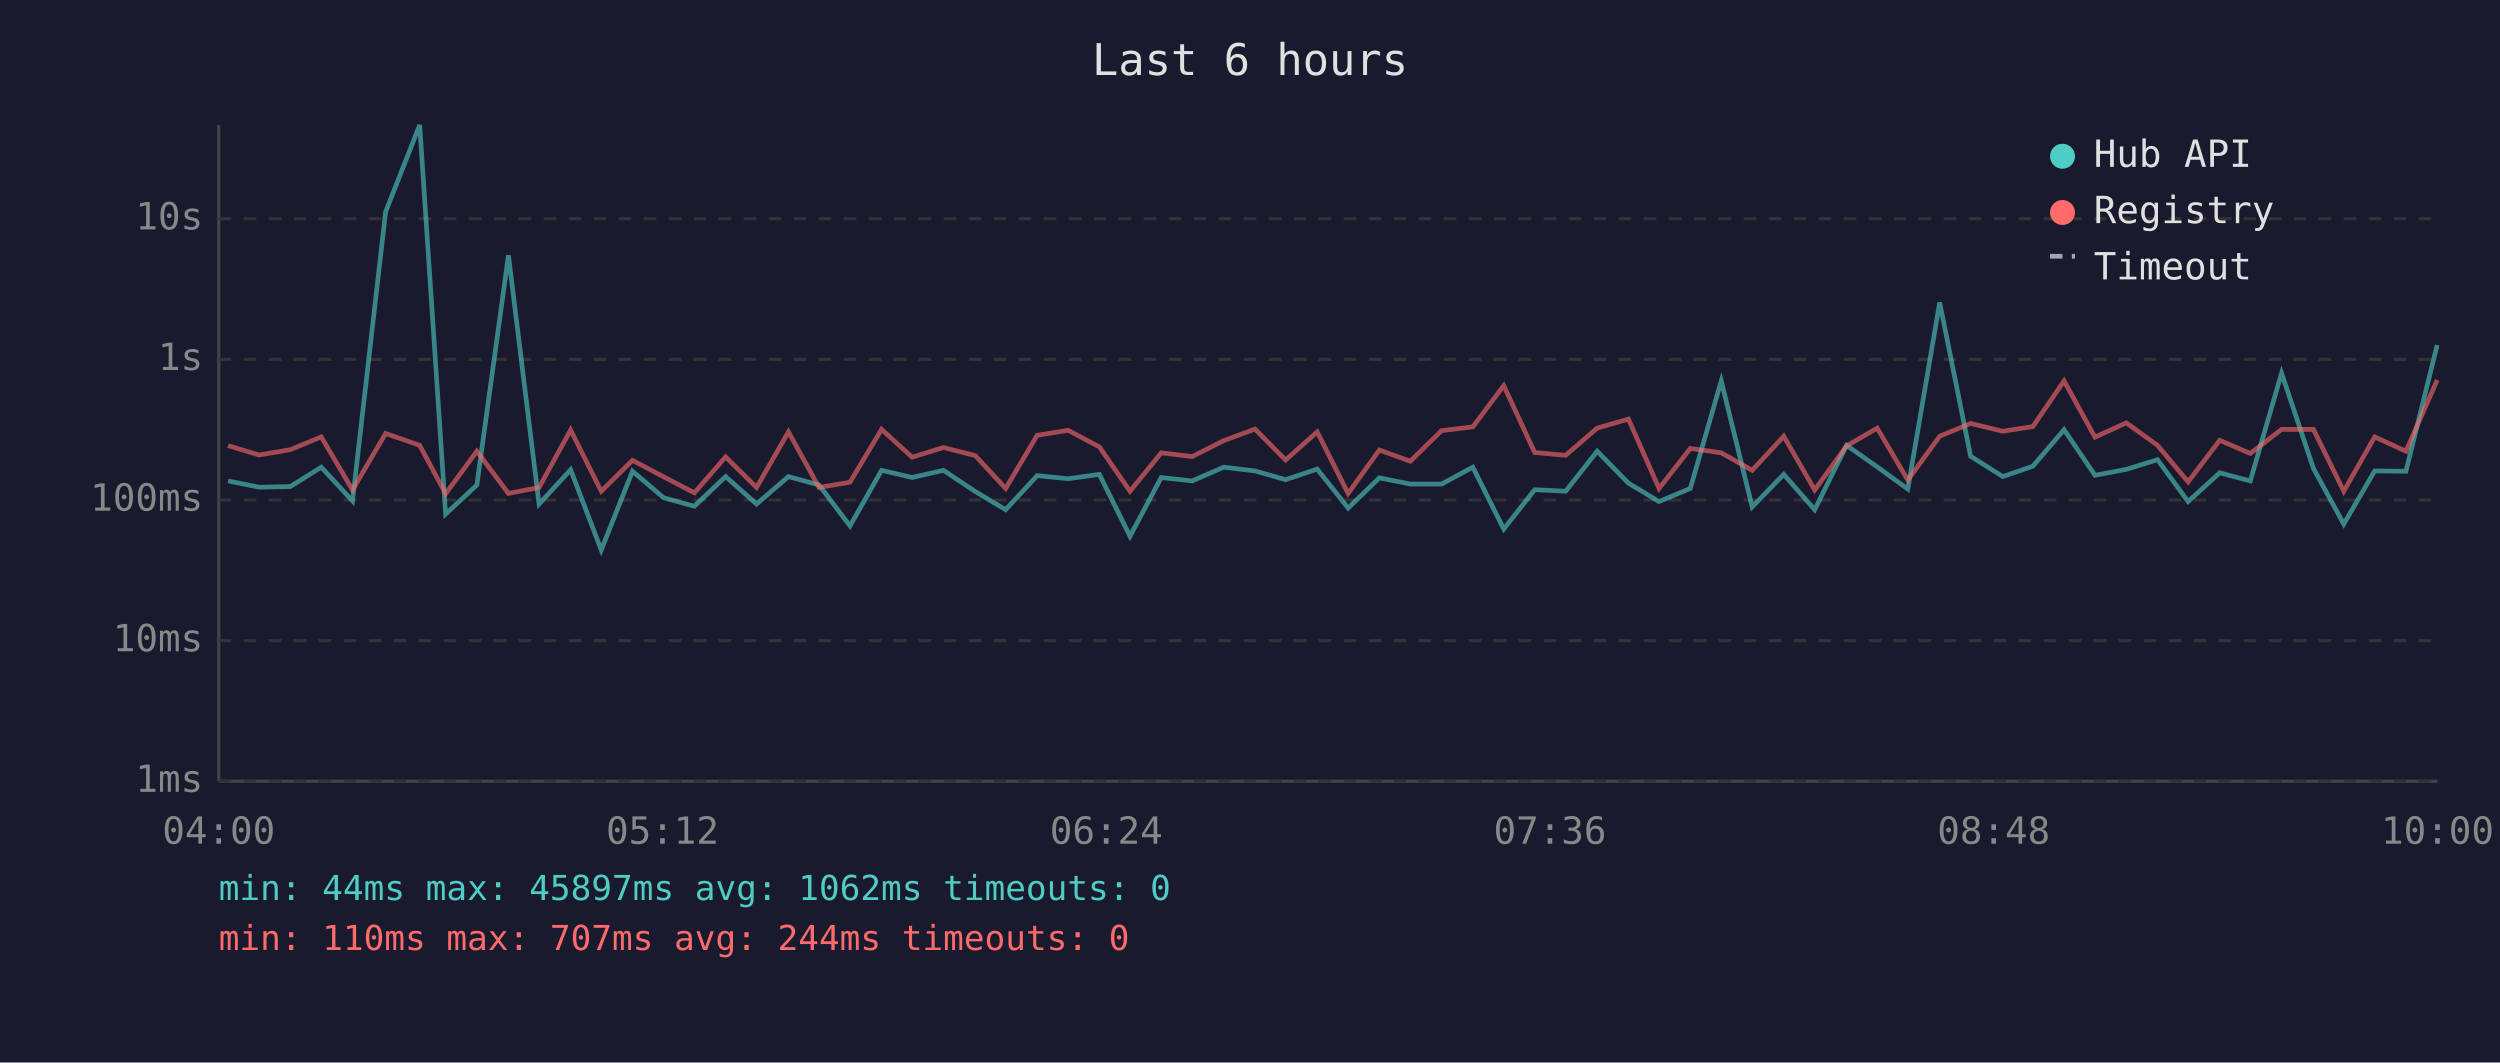
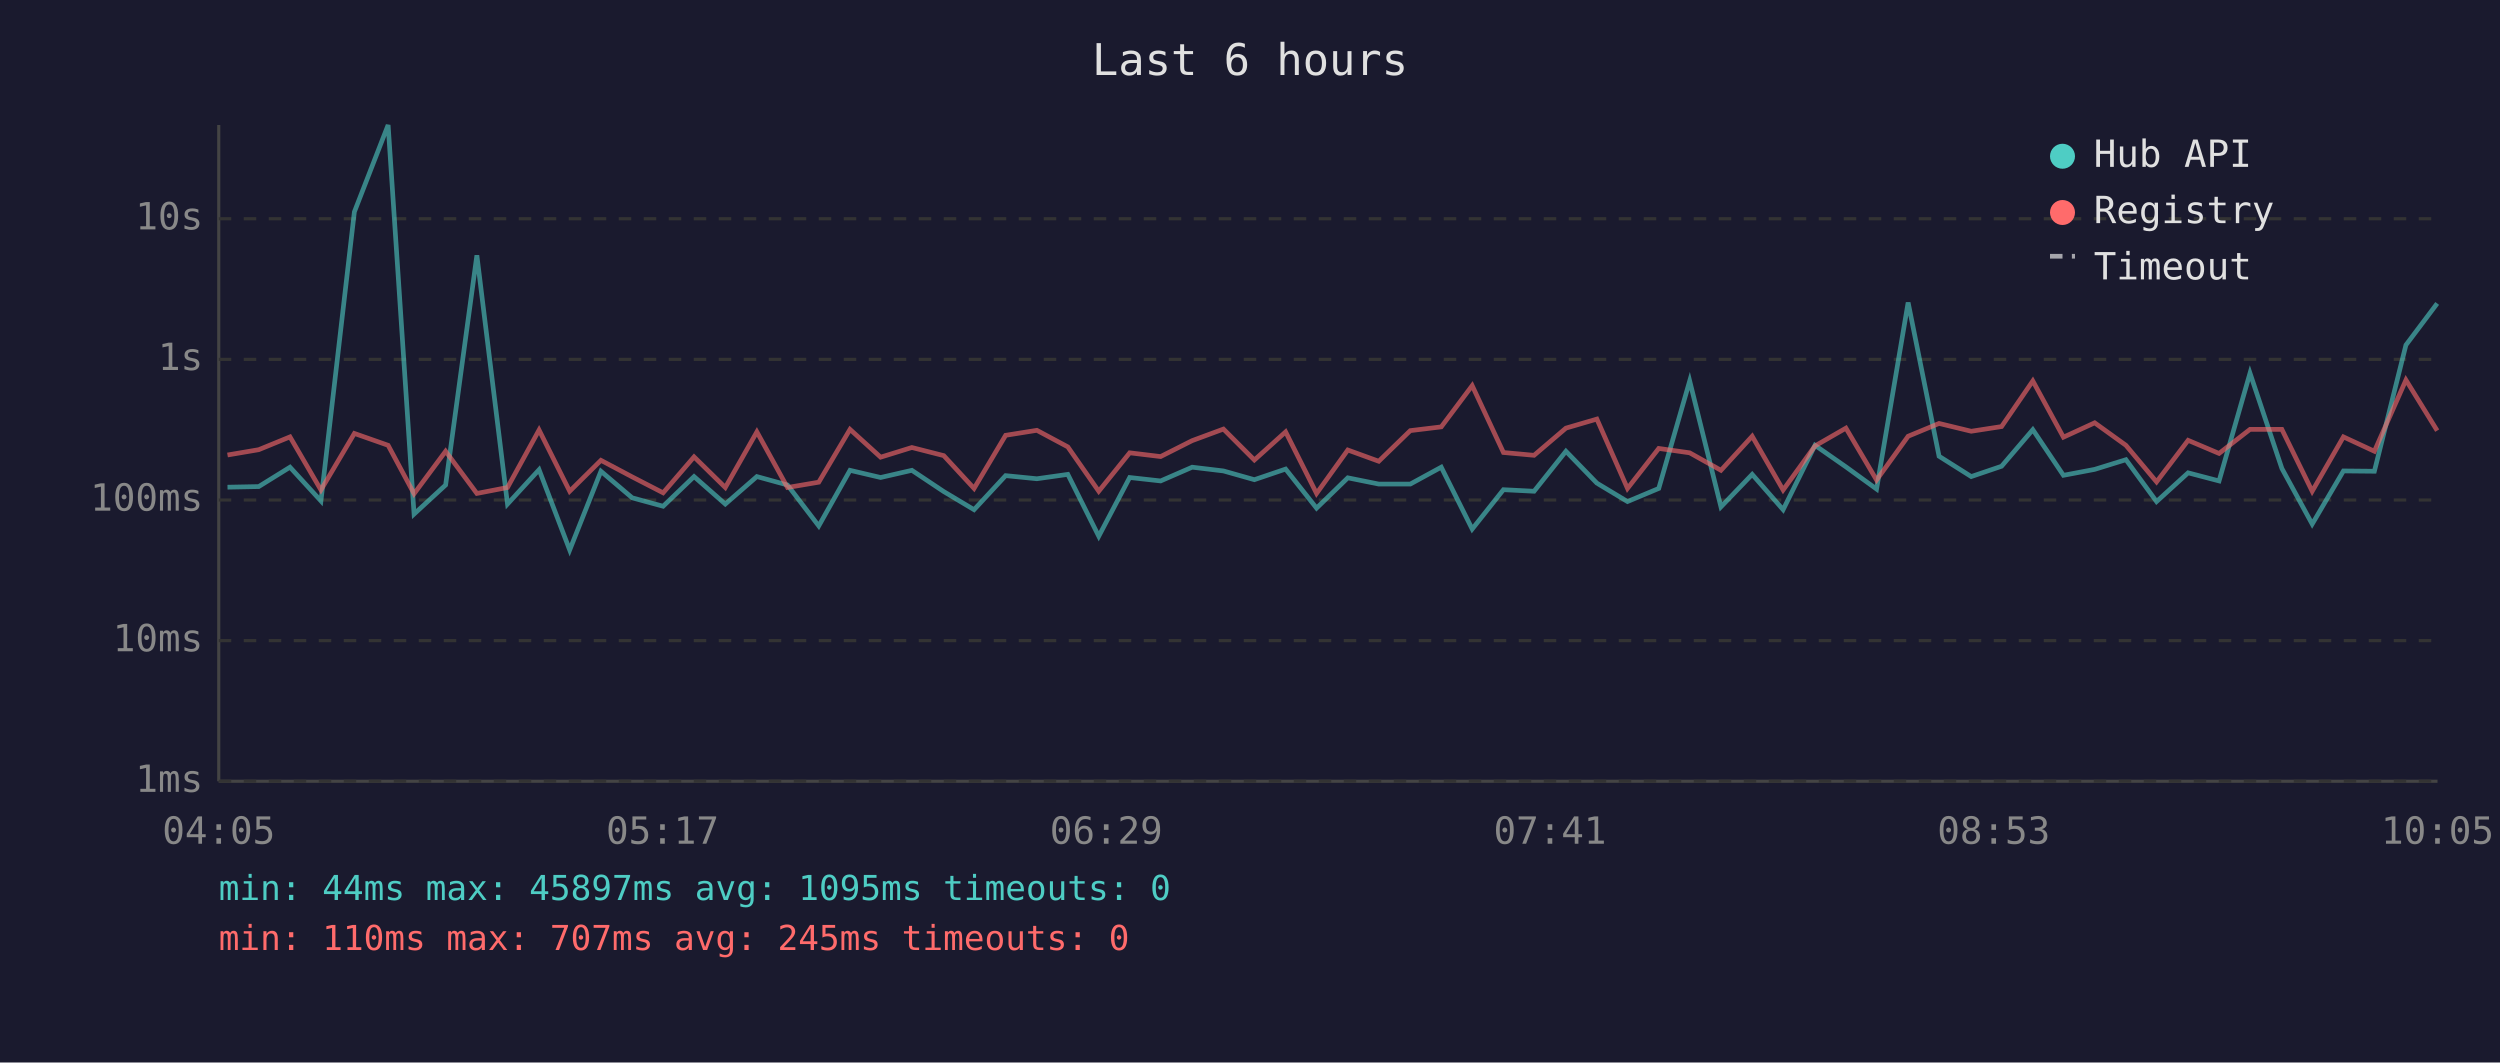
<svg xmlns="http://www.w3.org/2000/svg" viewBox="0 0 800 340" font-family="monospace" font-size="12">
  <rect width="800" height="340" fill="#1a1a2e" />
  <text x="400" y="24" fill="#e0e0e0" font-size="14" text-anchor="middle">Last 6 hours</text>
  <line x1="70" y1="40" x2="70" y2="250" stroke="#444" stroke-width="1" />
  <line x1="70" y1="250" x2="780" y2="250" stroke="#444" stroke-width="1" />
  <line x1="70" y1="250" x2="780" y2="250" stroke="#333" stroke-width="1" stroke-dasharray="4" />
  <text x="65" y="250" fill="#888" text-anchor="end" dominant-baseline="middle">1ms</text>
  <line x1="70" y1="205" x2="780" y2="205" stroke="#333" stroke-width="1" stroke-dasharray="4" />
  <text x="65" y="205" fill="#888" text-anchor="end" dominant-baseline="middle">10ms</text>
  <line x1="70" y1="160" x2="780" y2="160" stroke="#333" stroke-width="1" stroke-dasharray="4" />
  <text x="65" y="160" fill="#888" text-anchor="end" dominant-baseline="middle">100ms</text>
  <line x1="70" y1="115" x2="780" y2="115" stroke="#333" stroke-width="1" stroke-dasharray="4" />
  <text x="65" y="115" fill="#888" text-anchor="end" dominant-baseline="middle">1s</text>
  <line x1="70" y1="70" x2="780" y2="70" stroke="#333" stroke-width="1" stroke-dasharray="4" />
  <text x="65" y="70" fill="#888" text-anchor="end" dominant-baseline="middle">10s</text>
-   <text x="70" y="270" fill="#888" text-anchor="middle">04:00</text>
-   <text x="212" y="270" fill="#888" text-anchor="middle">05:12</text>
-   <text x="354" y="270" fill="#888" text-anchor="middle">06:24</text>
-   <text x="496" y="270" fill="#888" text-anchor="middle">07:36</text>
-   <text x="638" y="270" fill="#888" text-anchor="middle">08:48</text>
-   <text x="780" y="270" fill="#888" text-anchor="middle">10:00</text>
-   <polyline points="73.0,153.9 82.9,155.9 92.9,155.7 102.8,149.5 112.8,160.3 123.4,67.8 134.3,40.0 142.6,164.5 152.6,155.2 162.7,81.7 172.5,161.3 182.6,150.3 192.4,176.0 202.4,150.8 212.4,159.3 222.2,162.0 232.2,152.5 242.1,161.3 252.3,152.5 262.1,155.2 272.0,168.3 282.1,150.5 291.9,152.8 301.9,150.5 312.1,157.3 321.8,163.1 331.9,152.2 341.8,153.2 351.8,151.8 361.6,171.6 371.6,152.8 381.5,153.9 391.6,149.5 401.6,150.7 411.4,153.5 421.5,150.1 431.4,162.6 441.4,152.9 451.3,154.9 461.3,154.9 471.3,149.5 481.2,169.3 491.1,156.7 501.0,157.2 511.1,144.4 521.1,154.6 530.9,160.5 540.9,156.3 550.8,121.9 560.7,162.2 570.8,151.8 580.7,163.1 590.9,142.5 600.7,149.4 610.5,156.5 620.7,96.8 630.6,146.0 640.9,152.5 650.5,149.2 660.5,137.5 670.4,152.1 680.4,150.2 690.4,147.1 700.2,160.5 710.3,151.3 720.1,153.9 730.1,119.4 740.3,149.9 750.0,167.7 759.9,150.7 769.9,150.8 779.9,110.4" fill="none" stroke="#4ecdc4" stroke-width="1.5" opacity="0.6" />
-   <polyline points="73.0,142.6 82.9,145.6 92.9,143.9 102.8,139.8 112.8,156.8 123.4,138.7 134.3,142.5 142.6,158.0 152.6,144.4 162.7,157.9 172.5,156.0 182.6,137.6 192.4,157.2 202.4,147.3 212.4,152.6 222.2,157.7 232.2,146.2 242.1,156.0 252.3,138.2 262.1,156.0 272.0,154.3 282.1,137.4 291.9,146.3 301.9,143.2 312.1,145.8 321.8,156.3 331.9,139.3 341.8,137.7 351.8,143.0 361.6,157.2 371.6,144.9 381.5,146.1 391.6,141.0 401.6,137.3 411.4,147.2 421.5,138.2 431.4,157.9 441.4,144.0 451.3,147.6 461.3,137.8 471.3,136.6 481.2,123.4 491.1,144.8 501.0,145.7 511.1,137.0 521.1,134.1 530.9,156.3 540.9,143.5 550.8,144.9 560.7,150.5 570.8,139.6 580.7,156.8 590.9,142.7 600.7,137.0 610.5,153.6 620.7,139.6 630.6,135.5 640.9,138.0 650.5,136.5 660.5,121.9 670.4,139.9 680.4,135.3 690.4,142.5 700.2,154.2 710.3,140.9 720.1,145.1 730.1,137.4 740.3,137.4 750.0,157.2 759.9,139.8 769.9,144.4 779.9,121.6" fill="none" stroke="#ff6b6b" stroke-width="1.5" opacity="0.6" />
+   <text x="70" y="270" fill="#888" text-anchor="middle">04:05</text>
+   <text x="212" y="270" fill="#888" text-anchor="middle">05:17</text>
+   <text x="354" y="270" fill="#888" text-anchor="middle">06:29</text>
+   <text x="496" y="270" fill="#888" text-anchor="middle">07:41</text>
+   <text x="638" y="270" fill="#888" text-anchor="middle">08:53</text>
+   <text x="780" y="270" fill="#888" text-anchor="middle">10:05</text>
+   <polyline points="72.8,155.9 82.8,155.7 92.8,149.5 102.7,160.3 113.4,67.8 124.2,40.0 132.5,164.5 142.6,155.2 152.6,81.7 162.4,161.3 172.5,150.3 182.3,176.0 192.3,150.8 202.3,159.3 212.2,162.0 222.1,152.5 232.1,161.3 242.2,152.5 252.0,155.2 262.0,168.3 272.0,150.5 281.8,152.8 291.8,150.5 302.0,157.3 311.7,163.1 321.8,152.2 331.8,153.2 341.7,151.8 351.6,171.6 361.5,152.8 371.4,153.9 381.5,149.5 391.5,150.7 401.4,153.5 411.4,150.1 421.3,162.6 431.3,152.9 441.2,154.9 451.3,154.9 461.2,149.5 471.1,169.3 481.1,156.7 490.9,157.2 501.1,144.4 511.0,154.6 520.8,160.5 530.8,156.3 540.7,121.9 550.7,162.2 560.7,151.8 570.6,163.1 580.8,142.5 590.7,149.4 600.5,156.5 610.6,96.8 620.5,146.0 630.8,152.5 640.5,149.2 650.5,137.5 660.3,152.1 670.3,150.2 680.3,147.1 690.1,160.5 700.2,151.3 710.1,153.9 720.0,119.4 730.2,149.9 739.9,167.7 749.9,150.7 759.8,150.8 769.9,110.4 779.9,97.1" fill="none" stroke="#4ecdc4" stroke-width="1.5" opacity="0.6" />
+   <polyline points="72.8,145.6 82.8,143.9 92.8,139.8 102.7,156.8 113.4,138.7 124.2,142.5 132.5,158.0 142.6,144.4 152.6,157.9 162.4,156.0 172.5,137.6 182.3,157.2 192.3,147.3 202.3,152.6 212.2,157.7 222.1,146.2 232.1,156.0 242.2,138.2 252.0,156.0 262.0,154.3 272.0,137.4 281.8,146.3 291.8,143.2 302.0,145.8 311.7,156.3 321.8,139.3 331.8,137.7 341.7,143.0 351.6,157.2 361.5,144.9 371.4,146.1 381.5,141.0 391.5,137.3 401.4,147.2 411.4,138.2 421.3,157.9 431.3,144.0 441.2,147.6 451.3,137.8 461.2,136.6 471.1,123.4 481.1,144.8 490.9,145.7 501.1,137.0 511.0,134.1 520.8,156.3 530.8,143.5 540.7,144.9 550.7,150.5 560.7,139.6 570.6,156.8 580.8,142.7 590.7,137.0 600.5,153.6 610.6,139.6 620.5,135.5 630.8,138.0 640.5,136.5 650.5,121.9 660.3,139.9 670.3,135.3 680.3,142.5 690.1,154.2 700.2,140.9 710.1,145.1 720.0,137.4 730.2,137.4 739.9,157.2 749.9,139.8 759.8,144.4 769.9,121.6 779.9,137.8" fill="none" stroke="#ff6b6b" stroke-width="1.5" opacity="0.6" />
  <circle cx="660" cy="50" r="4" fill="#4ecdc4" />
  <text x="670" y="50" fill="#e0e0e0" dominant-baseline="middle">Hub API</text>
  <circle cx="660" cy="68" r="4" fill="#ff6b6b" />
  <text x="670" y="68" fill="#e0e0e0" dominant-baseline="middle">Registry</text>
  <line x1="656" y1="82" x2="664" y2="82" stroke="#e0e0e0" stroke-width="1.5" stroke-dasharray="4,3" opacity="0.7" />
  <text x="670" y="86" fill="#e0e0e0" dominant-baseline="middle">Timeout</text>
-   <text x="70" y="288" fill="#4ecdc4" font-size="11">min: 44ms  max: 45897ms  avg: 1062ms  timeouts: 0</text>
-   <text x="70" y="304" fill="#ff6b6b" font-size="11">min: 110ms  max: 707ms  avg: 244ms  timeouts: 0</text>
+   <text x="70" y="288" fill="#4ecdc4" font-size="11">min: 44ms  max: 45897ms  avg: 1095ms  timeouts: 0</text>
+   <text x="70" y="304" fill="#ff6b6b" font-size="11">min: 110ms  max: 707ms  avg: 245ms  timeouts: 0</text>
</svg>
